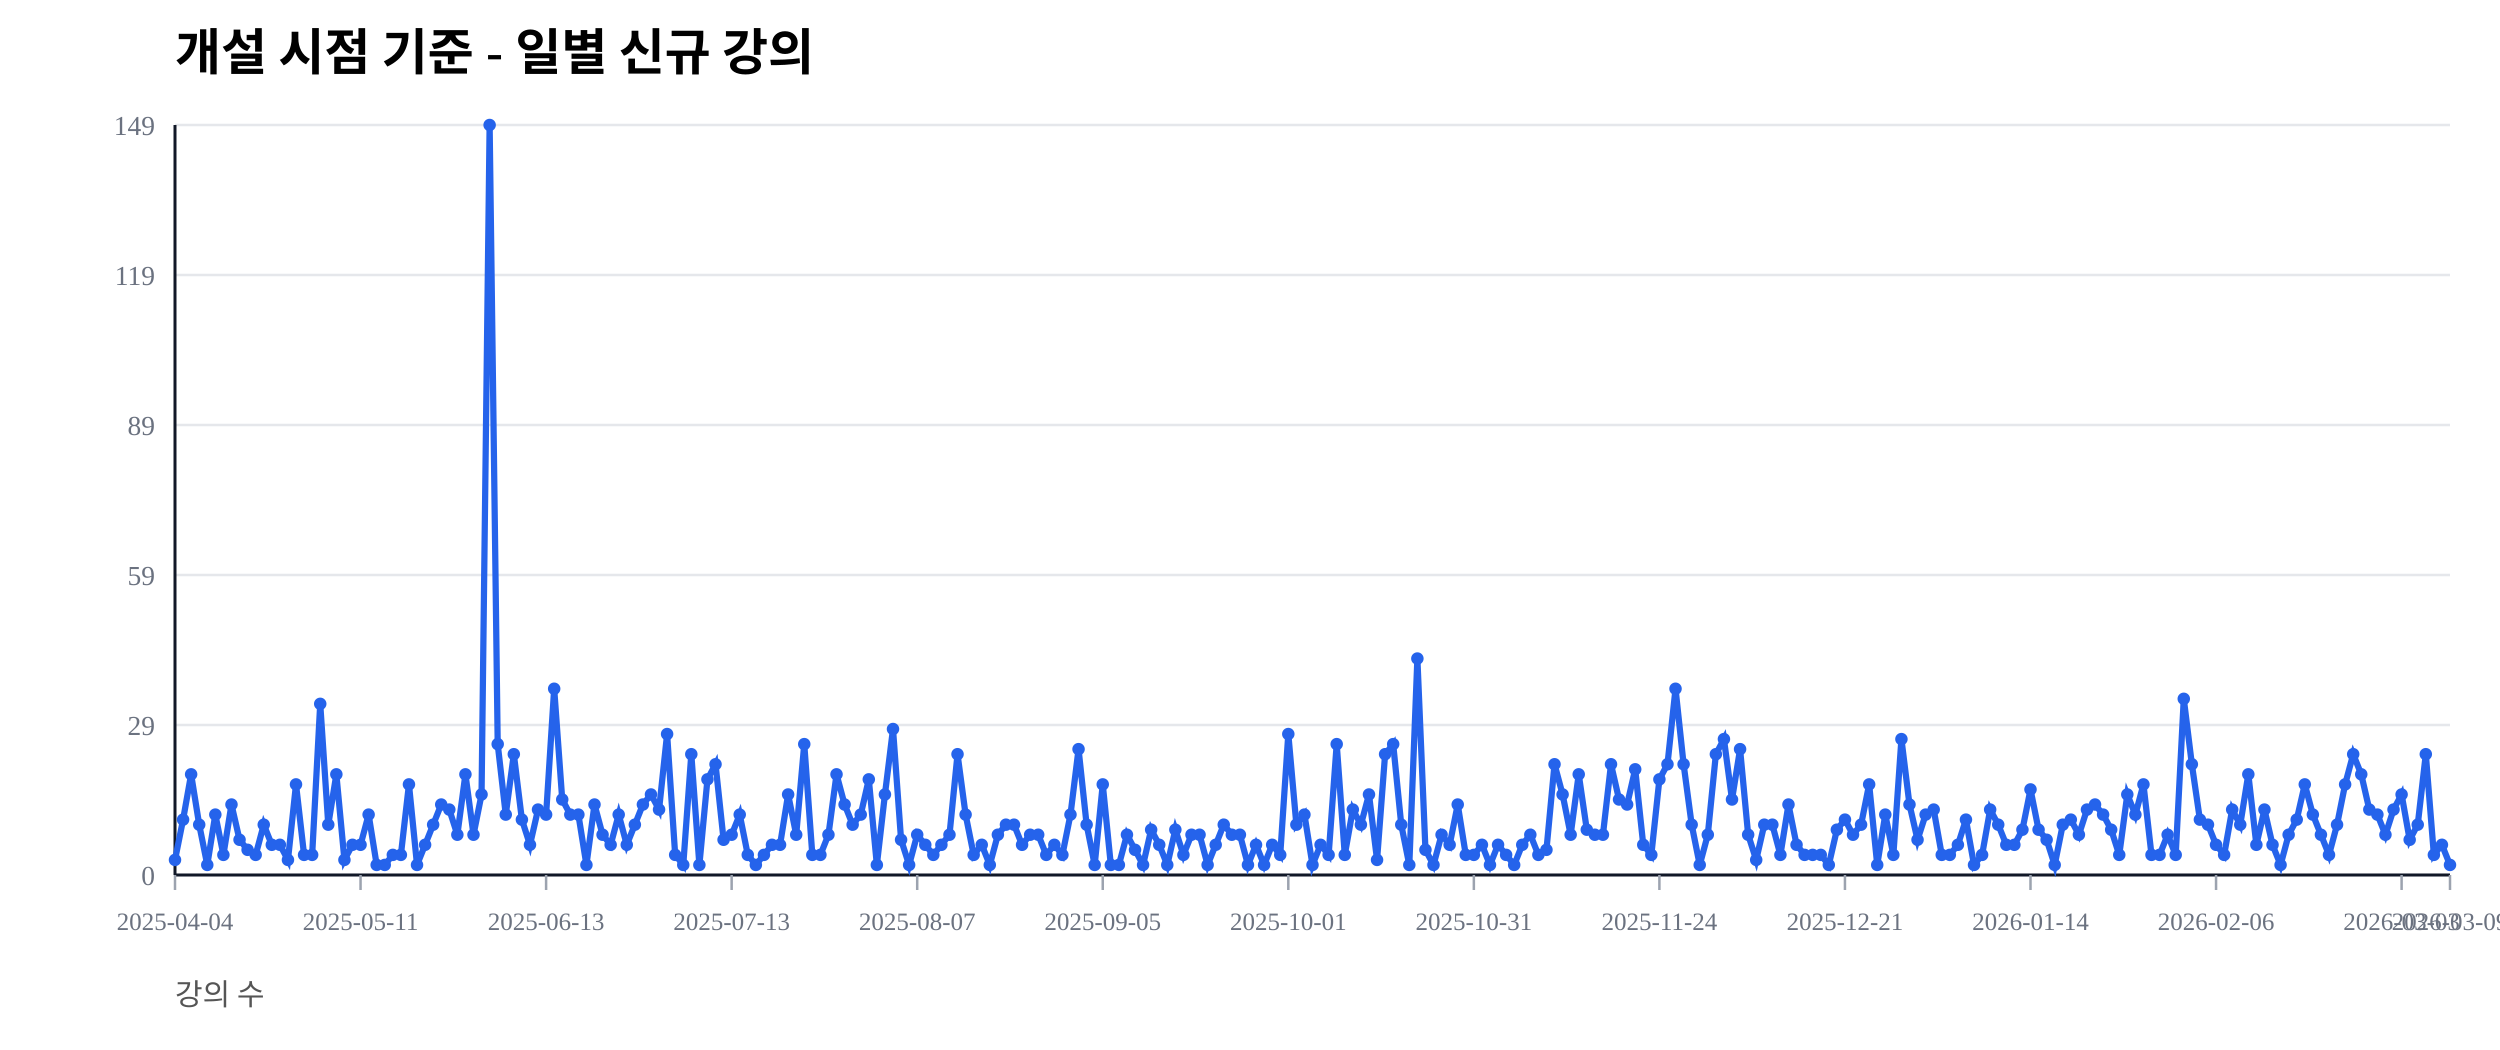
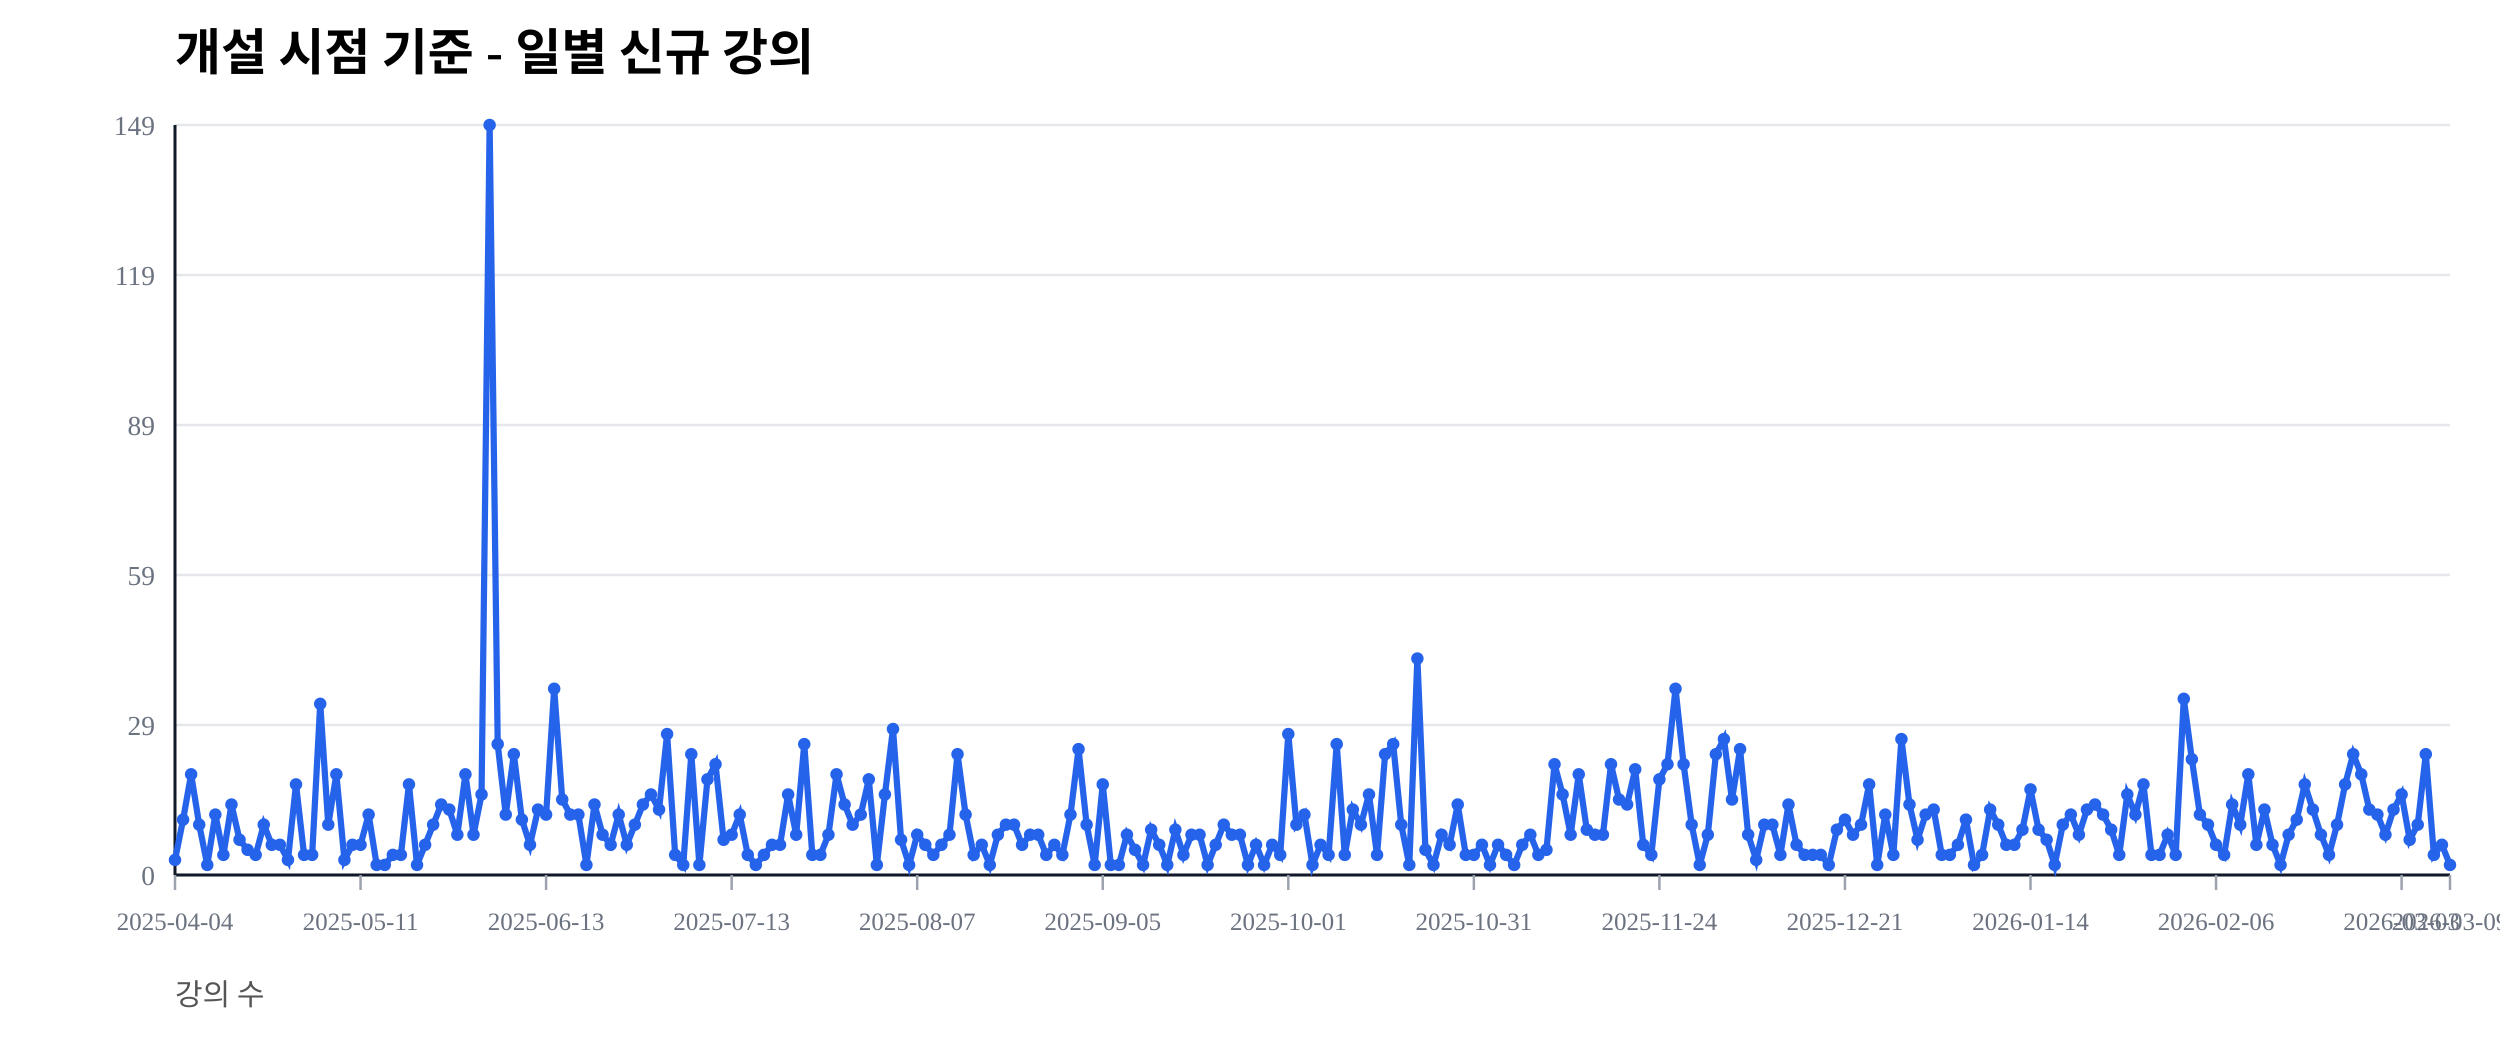
<svg xmlns="http://www.w3.org/2000/svg" width="1000" height="420" viewBox="0 0 1000 420">
  <rect width="100%" height="100%" fill="#ffffff" />
  <text x="70" y="28" font-size="20" font-weight="600">개설 시점 기준 - 일별 신규 강의</text>
  <text x="70" y="402" font-size="12" fill="#555">강의 수</text>
  <line x1="70" y1="350.00" x2="980" y2="350.00" stroke="#e5e7eb" stroke-width="1" />
  <text x="62" y="354.00" font-size="11" fill="#6b7280" text-anchor="end">0</text>
  <line x1="70" y1="290.00" x2="980" y2="290.00" stroke="#e5e7eb" stroke-width="1" />
  <text x="62" y="294.00" font-size="11" fill="#6b7280" text-anchor="end">29</text>
  <line x1="70" y1="230.00" x2="980" y2="230.00" stroke="#e5e7eb" stroke-width="1" />
  <text x="62" y="234.00" font-size="11" fill="#6b7280" text-anchor="end">59</text>
  <line x1="70" y1="170.00" x2="980" y2="170.00" stroke="#e5e7eb" stroke-width="1" />
  <text x="62" y="174.00" font-size="11" fill="#6b7280" text-anchor="end">89</text>
  <line x1="70" y1="110.00" x2="980" y2="110.00" stroke="#e5e7eb" stroke-width="1" />
  <text x="62" y="114.00" font-size="11" fill="#6b7280" text-anchor="end">119</text>
  <line x1="70" y1="50.00" x2="980" y2="50.00" stroke="#e5e7eb" stroke-width="1" />
  <text x="62" y="54.00" font-size="11" fill="#6b7280" text-anchor="end">149</text>
  <line x1="70" y1="350" x2="980" y2="350" stroke="#111827" stroke-width="1.2" />
  <line x1="70" y1="50" x2="70" y2="350" stroke="#111827" stroke-width="1.2" />
  <line x1="70.00" y1="350" x2="70.00" y2="356" stroke="#9ca3af" stroke-width="1" />
  <text x="70.00" y="372" font-size="10" fill="#6b7280" text-anchor="middle">2025-04-04</text>
  <line x1="144.22" y1="350" x2="144.22" y2="356" stroke="#9ca3af" stroke-width="1" />
  <text x="144.22" y="372" font-size="10" fill="#6b7280" text-anchor="middle">2025-05-11</text>
  <line x1="218.44" y1="350" x2="218.44" y2="356" stroke="#9ca3af" stroke-width="1" />
  <text x="218.44" y="372" font-size="10" fill="#6b7280" text-anchor="middle">2025-06-13</text>
  <line x1="292.66" y1="350" x2="292.66" y2="356" stroke="#9ca3af" stroke-width="1" />
  <text x="292.66" y="372" font-size="10" fill="#6b7280" text-anchor="middle">2025-07-13</text>
  <line x1="366.88" y1="350" x2="366.88" y2="356" stroke="#9ca3af" stroke-width="1" />
  <text x="366.88" y="372" font-size="10" fill="#6b7280" text-anchor="middle">2025-08-07</text>
  <line x1="441.10" y1="350" x2="441.10" y2="356" stroke="#9ca3af" stroke-width="1" />
  <text x="441.10" y="372" font-size="10" fill="#6b7280" text-anchor="middle">2025-09-05</text>
  <line x1="515.32" y1="350" x2="515.32" y2="356" stroke="#9ca3af" stroke-width="1" />
  <text x="515.32" y="372" font-size="10" fill="#6b7280" text-anchor="middle">2025-10-01</text>
  <line x1="589.54" y1="350" x2="589.54" y2="356" stroke="#9ca3af" stroke-width="1" />
  <text x="589.54" y="372" font-size="10" fill="#6b7280" text-anchor="middle">2025-10-31</text>
  <line x1="663.76" y1="350" x2="663.76" y2="356" stroke="#9ca3af" stroke-width="1" />
  <text x="663.76" y="372" font-size="10" fill="#6b7280" text-anchor="middle">2025-11-24</text>
  <line x1="737.98" y1="350" x2="737.98" y2="356" stroke="#9ca3af" stroke-width="1" />
  <text x="737.98" y="372" font-size="10" fill="#6b7280" text-anchor="middle">2025-12-21</text>
  <line x1="812.20" y1="350" x2="812.20" y2="356" stroke="#9ca3af" stroke-width="1" />
  <text x="812.20" y="372" font-size="10" fill="#6b7280" text-anchor="middle">2026-01-14</text>
  <line x1="886.42" y1="350" x2="886.42" y2="356" stroke="#9ca3af" stroke-width="1" />
  <text x="886.42" y="372" font-size="10" fill="#6b7280" text-anchor="middle">2026-02-06</text>
  <line x1="960.64" y1="350" x2="960.64" y2="356" stroke="#9ca3af" stroke-width="1" />
  <text x="960.64" y="372" font-size="10" fill="#6b7280" text-anchor="middle">2026-03-03</text>
  <line x1="980.00" y1="350" x2="980.00" y2="356" stroke="#9ca3af" stroke-width="1" />
  <text x="980.00" y="372" font-size="10" fill="#6b7280" text-anchor="middle">2026-03-09</text>
-   <polyline fill="none" stroke="#2563eb" stroke-width="2.5" points="70.00,343.96 73.23,327.85 76.45,309.73 79.68,329.87 82.91,345.97 86.13,325.84 89.36,341.95 92.59,321.81 95.82,335.91 99.04,339.93 102.27,341.95 105.50,329.87 108.72,337.92 111.95,337.92 115.18,343.96 118.40,313.76 121.63,341.95 124.86,341.95 128.09,281.54 131.31,329.87 134.54,309.73 137.77,343.96 140.99,337.92 144.22,337.92 147.45,325.84 150.67,345.97 153.90,345.97 157.13,341.95 160.35,341.95 163.58,313.76 166.81,345.97 170.04,337.92 173.26,329.87 176.49,321.81 179.72,323.83 182.94,333.89 186.17,309.73 189.40,333.89 192.62,317.79 195.85,50.00 199.08,297.65 202.30,325.84 205.53,301.68 208.76,327.85 211.99,337.92 215.21,323.83 218.44,325.84 221.67,275.50 224.89,319.80 228.12,325.84 231.35,325.84 234.57,345.97 237.80,321.81 241.03,333.89 244.26,337.92 247.48,325.84 250.71,337.92 253.94,329.87 257.16,321.81 260.39,317.79 263.62,323.83 266.84,293.62 270.07,341.95 273.30,345.97 276.52,301.68 279.75,345.97 282.98,311.74 286.21,305.70 289.43,335.91 292.66,333.89 295.89,325.84 299.11,341.95 302.34,345.97 305.57,341.95 308.79,337.92 312.02,337.92 315.25,317.79 318.48,333.89 321.70,297.65 324.93,341.95 328.16,341.95 331.38,333.89 334.61,309.73 337.84,321.81 341.06,329.87 344.29,325.84 347.52,311.74 350.74,345.97 353.97,317.79 357.20,291.61 360.43,335.91 363.65,345.97 366.88,333.89 370.11,337.92 373.33,341.95 376.56,337.92 379.79,333.89 383.01,301.68 386.24,325.84 389.47,341.95 392.70,337.92 395.92,345.97 399.15,333.89 402.38,329.87 405.60,329.87 408.83,337.92 412.06,333.89 415.28,333.89 418.51,341.95 421.74,337.92 424.96,341.95 428.19,325.84 431.42,299.66 434.65,329.87 437.87,345.97 441.10,313.76 444.33,345.97 447.55,345.97 450.78,333.89 454.01,339.93 457.23,345.97 460.46,331.88 463.69,337.92 466.91,345.97 470.14,331.88 473.37,341.95 476.60,333.89 479.82,333.89 483.05,345.97 486.28,337.92 489.50,329.87 492.73,333.89 495.96,333.89 499.18,345.97 502.41,337.92 505.64,345.97 508.87,337.92 512.09,341.95 515.32,293.62 518.55,329.87 521.77,325.84 525.00,345.97 528.23,337.92 531.45,341.95 534.68,297.65 537.91,341.95 541.13,323.83 544.36,329.87 547.59,317.79 550.82,343.96 554.04,301.68 557.27,297.65 560.50,329.87 563.72,345.97 566.95,263.42 570.18,339.93 573.40,345.97 576.63,333.89 579.86,337.92 583.09,321.81 586.31,341.95 589.54,341.95 592.77,337.92 595.99,345.97 599.22,337.92 602.45,341.95 605.67,345.97 608.90,337.92 612.13,333.89 615.35,341.95 618.58,339.93 621.81,305.70 625.04,317.79 628.26,333.89 631.49,309.73 634.72,331.88 637.94,333.89 641.17,333.89 644.40,305.70 647.62,319.80 650.85,321.81 654.08,307.72 657.30,337.92 660.53,341.95 663.76,311.74 666.99,305.70 670.21,275.50 673.44,305.70 676.67,329.87 679.89,345.97 683.12,333.89 686.35,301.68 689.57,295.64 692.80,319.80 696.03,299.66 699.26,333.89 702.48,343.96 705.71,329.87 708.94,329.87 712.16,341.95 715.39,321.81 718.62,337.92 721.84,341.95 725.07,341.95 728.30,341.95 731.52,345.97 734.75,331.88 737.98,327.85 741.21,333.89 744.43,329.87 747.66,313.76 750.89,345.97 754.11,325.84 757.34,341.95 760.57,295.64 763.79,321.81 767.02,335.91 770.25,325.84 773.48,323.83 776.70,341.95 779.93,341.95 783.16,337.92 786.38,327.85 789.61,345.97 792.84,341.95 796.06,323.83 799.29,329.87 802.52,337.92 805.74,337.92 808.97,331.88 812.20,315.77 815.43,331.88 818.65,335.91 821.88,345.97 825.11,329.87 828.33,327.85 831.56,333.89 834.79,323.83 838.01,321.81 841.24,325.84 844.47,331.88 847.70,341.95 850.92,317.79 854.15,325.84 857.38,313.76 860.60,341.95 863.83,341.95 867.06,333.89 870.28,341.95 873.51,279.53 876.74,305.70 879.96,327.85 883.19,329.87 886.42,337.92 889.65,341.95 892.87,323.83 896.10,329.87 899.33,309.73 902.55,337.92 905.78,323.83 909.01,337.92 912.23,345.97 915.46,333.89 918.69,327.85 921.91,313.76 925.14,325.84 928.37,333.89 931.60,341.95 934.82,329.87 938.05,313.76 941.28,301.68 944.50,309.73 947.73,323.83 950.96,325.84 954.18,333.89 957.41,323.83 960.64,317.79 963.87,335.91 967.09,329.87 970.32,301.68 973.55,341.95 976.77,337.92 980.00,345.97" />
+   <polyline fill="none" stroke="#2563eb" stroke-width="2.5" points="70.00,343.96 73.23,327.85 76.45,309.73 79.68,329.87 82.91,345.97 86.13,325.84 89.36,341.95 92.59,321.81 95.82,335.91 99.04,339.93 102.27,341.95 105.50,329.87 108.72,337.92 111.95,337.92 115.18,343.96 118.40,313.76 121.63,341.95 124.86,341.95 128.09,281.54 131.31,329.87 134.54,309.73 137.77,343.96 140.99,337.92 144.22,337.92 147.45,325.84 150.67,345.97 153.90,345.97 157.13,341.95 160.35,341.95 163.58,313.76 166.81,345.97 170.04,337.92 173.26,329.87 176.49,321.81 179.72,323.83 182.94,333.89 186.17,309.73 189.40,333.89 192.62,317.79 195.85,50.00 199.08,297.65 202.30,325.84 205.53,301.68 208.76,327.85 211.99,337.92 215.21,323.83 218.44,325.84 221.67,275.50 224.89,319.80 228.12,325.84 231.35,325.84 234.57,345.97 237.80,321.81 241.03,333.89 244.26,337.92 247.48,325.84 250.71,337.92 253.94,329.87 257.16,321.81 260.39,317.79 263.62,323.83 266.84,293.62 270.07,341.95 273.30,345.97 276.52,301.68 279.75,345.97 282.98,311.74 286.21,305.70 289.43,335.91 292.66,333.89 295.89,325.84 299.11,341.95 302.34,345.97 305.57,341.95 308.79,337.92 312.02,337.92 315.25,317.79 318.48,333.89 321.70,297.65 324.93,341.95 328.16,341.95 331.38,333.89 334.61,309.73 337.84,321.81 341.06,329.87 344.29,325.84 347.52,311.74 350.74,345.97 353.97,317.79 357.20,291.61 360.43,335.91 363.65,345.97 366.88,333.89 370.11,337.92 373.33,341.95 376.56,337.92 379.79,333.89 383.01,301.68 386.24,325.84 389.47,341.95 392.70,337.92 395.92,345.97 399.15,333.89 402.38,329.87 405.60,329.87 408.83,337.92 412.06,333.89 415.28,333.89 418.51,341.95 421.74,337.92 424.96,341.95 428.19,325.84 431.42,299.66 434.65,329.87 437.87,345.97 441.10,313.76 444.33,345.97 447.55,345.97 450.78,333.89 454.01,339.93 457.23,345.97 460.46,331.88 463.69,337.92 466.91,345.97 470.14,331.88 473.37,341.95 476.60,333.89 479.82,333.89 483.05,345.97 486.28,337.92 489.50,329.87 492.73,333.89 495.96,333.89 499.18,345.97 502.41,337.92 505.64,345.97 508.87,337.92 512.09,341.95 515.32,293.62 518.55,329.87 521.77,325.84 525.00,345.97 528.23,337.92 531.45,341.95 534.68,297.65 537.91,341.95 541.13,323.83 544.36,329.87 547.59,317.79 550.82,341.95 554.04,301.68 557.27,297.65 560.50,329.87 563.72,345.97 566.95,263.42 570.18,339.93 573.40,345.97 576.63,333.89 579.86,337.92 583.09,321.81 586.31,341.95 589.54,341.95 592.77,337.92 595.99,345.97 599.22,337.92 602.45,341.95 605.67,345.97 608.90,337.92 612.13,333.89 615.35,341.95 618.58,339.93 621.81,305.70 625.04,317.79 628.26,333.89 631.49,309.73 634.72,331.88 637.94,333.89 641.17,333.89 644.40,305.70 647.62,319.80 650.85,321.81 654.08,307.72 657.30,337.92 660.53,341.95 663.76,311.74 666.99,305.70 670.21,275.50 673.44,305.70 676.67,329.87 679.89,345.97 683.12,333.89 686.35,301.68 689.57,295.64 692.80,319.80 696.03,299.66 699.26,333.89 702.48,343.96 705.71,329.87 708.94,329.87 712.16,341.95 715.39,321.81 718.62,337.92 721.84,341.95 725.07,341.95 728.30,341.95 731.52,345.97 734.75,331.88 737.98,327.85 741.21,333.89 744.43,329.87 747.66,313.76 750.89,345.97 754.11,325.84 757.34,341.95 760.57,295.64 763.79,321.81 767.02,335.91 770.25,325.84 773.48,323.83 776.70,341.95 779.93,341.95 783.16,337.92 786.38,327.85 789.61,345.97 792.84,341.95 796.06,323.83 799.29,329.87 802.52,337.92 805.74,337.92 808.97,331.88 812.20,315.77 815.43,331.88 818.65,335.91 821.88,345.97 825.11,329.87 828.33,325.84 831.56,333.89 834.79,323.83 838.01,321.81 841.24,325.84 844.47,331.88 847.70,341.95 850.92,317.79 854.15,325.84 857.38,313.76 860.60,341.95 863.83,341.95 867.06,333.89 870.28,341.95 873.51,279.53 876.74,303.69 879.96,325.84 883.19,329.87 886.42,337.92 889.65,341.95 892.87,321.81 896.10,329.87 899.33,309.73 902.55,337.92 905.78,323.83 909.01,337.92 912.23,345.97 915.46,333.89 918.69,327.85 921.91,313.76 925.14,323.83 928.37,333.89 931.60,341.95 934.82,329.87 938.05,313.76 941.28,301.68 944.50,309.73 947.73,323.83 950.96,325.84 954.18,333.89 957.41,323.83 960.64,317.79 963.87,335.91 967.09,329.87 970.32,301.68 973.55,341.95 976.77,337.92 980.00,345.97" />
  <circle cx="70.00" cy="343.96" r="2.5" fill="#2563eb" />
  <circle cx="73.23" cy="327.85" r="2.5" fill="#2563eb" />
  <circle cx="76.45" cy="309.73" r="2.5" fill="#2563eb" />
  <circle cx="79.68" cy="329.87" r="2.5" fill="#2563eb" />
  <circle cx="82.91" cy="345.97" r="2.5" fill="#2563eb" />
  <circle cx="86.13" cy="325.84" r="2.5" fill="#2563eb" />
  <circle cx="89.36" cy="341.95" r="2.5" fill="#2563eb" />
  <circle cx="92.59" cy="321.81" r="2.5" fill="#2563eb" />
  <circle cx="95.82" cy="335.91" r="2.5" fill="#2563eb" />
  <circle cx="99.04" cy="339.93" r="2.5" fill="#2563eb" />
  <circle cx="102.27" cy="341.95" r="2.5" fill="#2563eb" />
  <circle cx="105.50" cy="329.87" r="2.5" fill="#2563eb" />
  <circle cx="108.72" cy="337.92" r="2.5" fill="#2563eb" />
  <circle cx="111.95" cy="337.92" r="2.5" fill="#2563eb" />
  <circle cx="115.18" cy="343.96" r="2.5" fill="#2563eb" />
  <circle cx="118.40" cy="313.76" r="2.5" fill="#2563eb" />
  <circle cx="121.63" cy="341.95" r="2.5" fill="#2563eb" />
  <circle cx="124.86" cy="341.95" r="2.5" fill="#2563eb" />
  <circle cx="128.09" cy="281.54" r="2.5" fill="#2563eb" />
  <circle cx="131.31" cy="329.87" r="2.5" fill="#2563eb" />
  <circle cx="134.54" cy="309.73" r="2.5" fill="#2563eb" />
  <circle cx="137.77" cy="343.96" r="2.5" fill="#2563eb" />
  <circle cx="140.99" cy="337.92" r="2.5" fill="#2563eb" />
  <circle cx="144.22" cy="337.92" r="2.5" fill="#2563eb" />
  <circle cx="147.45" cy="325.84" r="2.5" fill="#2563eb" />
  <circle cx="150.67" cy="345.97" r="2.5" fill="#2563eb" />
  <circle cx="153.90" cy="345.97" r="2.5" fill="#2563eb" />
  <circle cx="157.13" cy="341.95" r="2.5" fill="#2563eb" />
  <circle cx="160.35" cy="341.95" r="2.5" fill="#2563eb" />
  <circle cx="163.58" cy="313.76" r="2.5" fill="#2563eb" />
  <circle cx="166.81" cy="345.97" r="2.5" fill="#2563eb" />
  <circle cx="170.04" cy="337.92" r="2.5" fill="#2563eb" />
  <circle cx="173.26" cy="329.87" r="2.5" fill="#2563eb" />
  <circle cx="176.49" cy="321.81" r="2.5" fill="#2563eb" />
  <circle cx="179.72" cy="323.83" r="2.5" fill="#2563eb" />
  <circle cx="182.94" cy="333.89" r="2.5" fill="#2563eb" />
  <circle cx="186.17" cy="309.73" r="2.5" fill="#2563eb" />
  <circle cx="189.40" cy="333.89" r="2.5" fill="#2563eb" />
  <circle cx="192.62" cy="317.79" r="2.5" fill="#2563eb" />
  <circle cx="195.85" cy="50.00" r="2.5" fill="#2563eb" />
  <circle cx="199.08" cy="297.65" r="2.5" fill="#2563eb" />
  <circle cx="202.30" cy="325.84" r="2.5" fill="#2563eb" />
  <circle cx="205.53" cy="301.68" r="2.5" fill="#2563eb" />
  <circle cx="208.76" cy="327.85" r="2.5" fill="#2563eb" />
  <circle cx="211.99" cy="337.92" r="2.5" fill="#2563eb" />
  <circle cx="215.21" cy="323.83" r="2.5" fill="#2563eb" />
  <circle cx="218.44" cy="325.84" r="2.5" fill="#2563eb" />
  <circle cx="221.67" cy="275.50" r="2.5" fill="#2563eb" />
  <circle cx="224.89" cy="319.80" r="2.5" fill="#2563eb" />
  <circle cx="228.12" cy="325.84" r="2.5" fill="#2563eb" />
  <circle cx="231.35" cy="325.84" r="2.5" fill="#2563eb" />
  <circle cx="234.57" cy="345.97" r="2.5" fill="#2563eb" />
  <circle cx="237.80" cy="321.81" r="2.5" fill="#2563eb" />
  <circle cx="241.03" cy="333.89" r="2.5" fill="#2563eb" />
  <circle cx="244.26" cy="337.92" r="2.5" fill="#2563eb" />
  <circle cx="247.48" cy="325.84" r="2.5" fill="#2563eb" />
  <circle cx="250.71" cy="337.92" r="2.5" fill="#2563eb" />
  <circle cx="253.94" cy="329.87" r="2.5" fill="#2563eb" />
  <circle cx="257.16" cy="321.81" r="2.5" fill="#2563eb" />
  <circle cx="260.39" cy="317.79" r="2.5" fill="#2563eb" />
  <circle cx="263.62" cy="323.83" r="2.5" fill="#2563eb" />
  <circle cx="266.84" cy="293.62" r="2.5" fill="#2563eb" />
  <circle cx="270.07" cy="341.95" r="2.5" fill="#2563eb" />
  <circle cx="273.30" cy="345.97" r="2.5" fill="#2563eb" />
  <circle cx="276.52" cy="301.68" r="2.5" fill="#2563eb" />
  <circle cx="279.75" cy="345.97" r="2.5" fill="#2563eb" />
  <circle cx="282.98" cy="311.74" r="2.5" fill="#2563eb" />
  <circle cx="286.21" cy="305.70" r="2.5" fill="#2563eb" />
  <circle cx="289.43" cy="335.91" r="2.5" fill="#2563eb" />
  <circle cx="292.66" cy="333.89" r="2.5" fill="#2563eb" />
  <circle cx="295.89" cy="325.84" r="2.5" fill="#2563eb" />
  <circle cx="299.11" cy="341.95" r="2.5" fill="#2563eb" />
  <circle cx="302.34" cy="345.97" r="2.5" fill="#2563eb" />
  <circle cx="305.57" cy="341.95" r="2.5" fill="#2563eb" />
  <circle cx="308.79" cy="337.92" r="2.5" fill="#2563eb" />
  <circle cx="312.02" cy="337.92" r="2.5" fill="#2563eb" />
  <circle cx="315.25" cy="317.79" r="2.5" fill="#2563eb" />
  <circle cx="318.48" cy="333.89" r="2.5" fill="#2563eb" />
  <circle cx="321.70" cy="297.65" r="2.5" fill="#2563eb" />
  <circle cx="324.93" cy="341.95" r="2.5" fill="#2563eb" />
  <circle cx="328.16" cy="341.95" r="2.5" fill="#2563eb" />
  <circle cx="331.38" cy="333.89" r="2.5" fill="#2563eb" />
  <circle cx="334.61" cy="309.73" r="2.5" fill="#2563eb" />
  <circle cx="337.84" cy="321.81" r="2.5" fill="#2563eb" />
  <circle cx="341.06" cy="329.87" r="2.5" fill="#2563eb" />
  <circle cx="344.29" cy="325.84" r="2.5" fill="#2563eb" />
  <circle cx="347.52" cy="311.74" r="2.5" fill="#2563eb" />
  <circle cx="350.74" cy="345.97" r="2.5" fill="#2563eb" />
  <circle cx="353.97" cy="317.79" r="2.5" fill="#2563eb" />
  <circle cx="357.20" cy="291.61" r="2.5" fill="#2563eb" />
  <circle cx="360.43" cy="335.91" r="2.5" fill="#2563eb" />
  <circle cx="363.65" cy="345.97" r="2.5" fill="#2563eb" />
  <circle cx="366.88" cy="333.89" r="2.5" fill="#2563eb" />
  <circle cx="370.11" cy="337.92" r="2.5" fill="#2563eb" />
  <circle cx="373.33" cy="341.95" r="2.5" fill="#2563eb" />
  <circle cx="376.56" cy="337.92" r="2.5" fill="#2563eb" />
  <circle cx="379.79" cy="333.89" r="2.5" fill="#2563eb" />
  <circle cx="383.01" cy="301.68" r="2.5" fill="#2563eb" />
  <circle cx="386.24" cy="325.84" r="2.5" fill="#2563eb" />
  <circle cx="389.47" cy="341.95" r="2.5" fill="#2563eb" />
  <circle cx="392.70" cy="337.92" r="2.5" fill="#2563eb" />
  <circle cx="395.92" cy="345.97" r="2.5" fill="#2563eb" />
  <circle cx="399.15" cy="333.89" r="2.5" fill="#2563eb" />
  <circle cx="402.38" cy="329.87" r="2.5" fill="#2563eb" />
  <circle cx="405.60" cy="329.87" r="2.5" fill="#2563eb" />
  <circle cx="408.83" cy="337.92" r="2.5" fill="#2563eb" />
  <circle cx="412.06" cy="333.89" r="2.5" fill="#2563eb" />
  <circle cx="415.28" cy="333.89" r="2.5" fill="#2563eb" />
  <circle cx="418.51" cy="341.95" r="2.5" fill="#2563eb" />
  <circle cx="421.74" cy="337.92" r="2.5" fill="#2563eb" />
  <circle cx="424.96" cy="341.95" r="2.5" fill="#2563eb" />
  <circle cx="428.19" cy="325.84" r="2.5" fill="#2563eb" />
  <circle cx="431.42" cy="299.66" r="2.5" fill="#2563eb" />
  <circle cx="434.65" cy="329.87" r="2.5" fill="#2563eb" />
  <circle cx="437.87" cy="345.97" r="2.5" fill="#2563eb" />
  <circle cx="441.10" cy="313.76" r="2.5" fill="#2563eb" />
  <circle cx="444.33" cy="345.97" r="2.5" fill="#2563eb" />
  <circle cx="447.55" cy="345.97" r="2.5" fill="#2563eb" />
  <circle cx="450.78" cy="333.89" r="2.5" fill="#2563eb" />
  <circle cx="454.01" cy="339.93" r="2.5" fill="#2563eb" />
  <circle cx="457.23" cy="345.97" r="2.5" fill="#2563eb" />
  <circle cx="460.46" cy="331.88" r="2.5" fill="#2563eb" />
  <circle cx="463.69" cy="337.92" r="2.5" fill="#2563eb" />
  <circle cx="466.91" cy="345.97" r="2.5" fill="#2563eb" />
  <circle cx="470.14" cy="331.88" r="2.5" fill="#2563eb" />
  <circle cx="473.37" cy="341.95" r="2.5" fill="#2563eb" />
  <circle cx="476.60" cy="333.89" r="2.5" fill="#2563eb" />
  <circle cx="479.82" cy="333.89" r="2.5" fill="#2563eb" />
  <circle cx="483.05" cy="345.97" r="2.5" fill="#2563eb" />
  <circle cx="486.28" cy="337.92" r="2.5" fill="#2563eb" />
  <circle cx="489.50" cy="329.87" r="2.5" fill="#2563eb" />
  <circle cx="492.73" cy="333.89" r="2.5" fill="#2563eb" />
  <circle cx="495.96" cy="333.89" r="2.5" fill="#2563eb" />
  <circle cx="499.18" cy="345.97" r="2.5" fill="#2563eb" />
  <circle cx="502.41" cy="337.92" r="2.5" fill="#2563eb" />
  <circle cx="505.64" cy="345.97" r="2.5" fill="#2563eb" />
  <circle cx="508.87" cy="337.92" r="2.5" fill="#2563eb" />
  <circle cx="512.09" cy="341.95" r="2.5" fill="#2563eb" />
  <circle cx="515.32" cy="293.62" r="2.5" fill="#2563eb" />
  <circle cx="518.55" cy="329.87" r="2.5" fill="#2563eb" />
  <circle cx="521.77" cy="325.84" r="2.5" fill="#2563eb" />
  <circle cx="525.00" cy="345.97" r="2.5" fill="#2563eb" />
  <circle cx="528.23" cy="337.92" r="2.5" fill="#2563eb" />
  <circle cx="531.45" cy="341.95" r="2.5" fill="#2563eb" />
  <circle cx="534.68" cy="297.65" r="2.5" fill="#2563eb" />
  <circle cx="537.91" cy="341.95" r="2.5" fill="#2563eb" />
  <circle cx="541.13" cy="323.83" r="2.5" fill="#2563eb" />
  <circle cx="544.36" cy="329.87" r="2.5" fill="#2563eb" />
  <circle cx="547.59" cy="317.79" r="2.5" fill="#2563eb" />
-   <circle cx="550.82" cy="343.96" r="2.5" fill="#2563eb" />
+   <circle cx="550.82" cy="341.95" r="2.5" fill="#2563eb" />
  <circle cx="554.04" cy="301.68" r="2.5" fill="#2563eb" />
  <circle cx="557.27" cy="297.65" r="2.5" fill="#2563eb" />
  <circle cx="560.50" cy="329.87" r="2.5" fill="#2563eb" />
  <circle cx="563.72" cy="345.97" r="2.5" fill="#2563eb" />
  <circle cx="566.95" cy="263.42" r="2.5" fill="#2563eb" />
  <circle cx="570.18" cy="339.93" r="2.5" fill="#2563eb" />
  <circle cx="573.40" cy="345.97" r="2.5" fill="#2563eb" />
  <circle cx="576.63" cy="333.89" r="2.5" fill="#2563eb" />
  <circle cx="579.86" cy="337.92" r="2.5" fill="#2563eb" />
  <circle cx="583.09" cy="321.81" r="2.5" fill="#2563eb" />
  <circle cx="586.31" cy="341.95" r="2.5" fill="#2563eb" />
  <circle cx="589.54" cy="341.95" r="2.5" fill="#2563eb" />
  <circle cx="592.77" cy="337.92" r="2.5" fill="#2563eb" />
  <circle cx="595.99" cy="345.97" r="2.5" fill="#2563eb" />
  <circle cx="599.22" cy="337.92" r="2.5" fill="#2563eb" />
  <circle cx="602.45" cy="341.95" r="2.5" fill="#2563eb" />
  <circle cx="605.67" cy="345.97" r="2.5" fill="#2563eb" />
  <circle cx="608.90" cy="337.92" r="2.5" fill="#2563eb" />
  <circle cx="612.13" cy="333.89" r="2.5" fill="#2563eb" />
  <circle cx="615.35" cy="341.95" r="2.5" fill="#2563eb" />
  <circle cx="618.58" cy="339.93" r="2.5" fill="#2563eb" />
  <circle cx="621.81" cy="305.70" r="2.5" fill="#2563eb" />
  <circle cx="625.04" cy="317.79" r="2.5" fill="#2563eb" />
  <circle cx="628.26" cy="333.89" r="2.5" fill="#2563eb" />
  <circle cx="631.49" cy="309.73" r="2.5" fill="#2563eb" />
  <circle cx="634.72" cy="331.88" r="2.5" fill="#2563eb" />
  <circle cx="637.94" cy="333.89" r="2.5" fill="#2563eb" />
  <circle cx="641.17" cy="333.89" r="2.5" fill="#2563eb" />
  <circle cx="644.40" cy="305.70" r="2.5" fill="#2563eb" />
  <circle cx="647.62" cy="319.80" r="2.5" fill="#2563eb" />
  <circle cx="650.85" cy="321.81" r="2.5" fill="#2563eb" />
  <circle cx="654.08" cy="307.72" r="2.5" fill="#2563eb" />
  <circle cx="657.30" cy="337.92" r="2.5" fill="#2563eb" />
  <circle cx="660.53" cy="341.95" r="2.5" fill="#2563eb" />
  <circle cx="663.76" cy="311.74" r="2.5" fill="#2563eb" />
  <circle cx="666.99" cy="305.70" r="2.5" fill="#2563eb" />
  <circle cx="670.21" cy="275.50" r="2.5" fill="#2563eb" />
  <circle cx="673.44" cy="305.70" r="2.5" fill="#2563eb" />
  <circle cx="676.67" cy="329.87" r="2.5" fill="#2563eb" />
  <circle cx="679.89" cy="345.97" r="2.5" fill="#2563eb" />
  <circle cx="683.12" cy="333.89" r="2.5" fill="#2563eb" />
  <circle cx="686.35" cy="301.68" r="2.5" fill="#2563eb" />
  <circle cx="689.57" cy="295.64" r="2.5" fill="#2563eb" />
  <circle cx="692.80" cy="319.80" r="2.5" fill="#2563eb" />
  <circle cx="696.03" cy="299.66" r="2.5" fill="#2563eb" />
  <circle cx="699.26" cy="333.89" r="2.5" fill="#2563eb" />
  <circle cx="702.48" cy="343.96" r="2.5" fill="#2563eb" />
  <circle cx="705.71" cy="329.87" r="2.5" fill="#2563eb" />
  <circle cx="708.94" cy="329.87" r="2.5" fill="#2563eb" />
  <circle cx="712.16" cy="341.95" r="2.5" fill="#2563eb" />
  <circle cx="715.39" cy="321.81" r="2.5" fill="#2563eb" />
  <circle cx="718.62" cy="337.92" r="2.5" fill="#2563eb" />
  <circle cx="721.84" cy="341.95" r="2.5" fill="#2563eb" />
  <circle cx="725.07" cy="341.95" r="2.5" fill="#2563eb" />
  <circle cx="728.30" cy="341.95" r="2.5" fill="#2563eb" />
  <circle cx="731.52" cy="345.97" r="2.5" fill="#2563eb" />
  <circle cx="734.75" cy="331.88" r="2.5" fill="#2563eb" />
  <circle cx="737.98" cy="327.85" r="2.5" fill="#2563eb" />
  <circle cx="741.21" cy="333.89" r="2.5" fill="#2563eb" />
  <circle cx="744.43" cy="329.87" r="2.5" fill="#2563eb" />
  <circle cx="747.66" cy="313.76" r="2.5" fill="#2563eb" />
  <circle cx="750.89" cy="345.97" r="2.5" fill="#2563eb" />
  <circle cx="754.11" cy="325.84" r="2.5" fill="#2563eb" />
  <circle cx="757.34" cy="341.95" r="2.5" fill="#2563eb" />
  <circle cx="760.57" cy="295.64" r="2.5" fill="#2563eb" />
  <circle cx="763.79" cy="321.81" r="2.5" fill="#2563eb" />
  <circle cx="767.02" cy="335.91" r="2.5" fill="#2563eb" />
  <circle cx="770.25" cy="325.84" r="2.5" fill="#2563eb" />
  <circle cx="773.48" cy="323.83" r="2.5" fill="#2563eb" />
  <circle cx="776.70" cy="341.95" r="2.5" fill="#2563eb" />
  <circle cx="779.93" cy="341.95" r="2.5" fill="#2563eb" />
  <circle cx="783.16" cy="337.92" r="2.5" fill="#2563eb" />
  <circle cx="786.38" cy="327.85" r="2.5" fill="#2563eb" />
  <circle cx="789.61" cy="345.97" r="2.5" fill="#2563eb" />
  <circle cx="792.84" cy="341.95" r="2.5" fill="#2563eb" />
  <circle cx="796.06" cy="323.83" r="2.5" fill="#2563eb" />
  <circle cx="799.29" cy="329.87" r="2.5" fill="#2563eb" />
  <circle cx="802.52" cy="337.92" r="2.5" fill="#2563eb" />
  <circle cx="805.74" cy="337.92" r="2.5" fill="#2563eb" />
  <circle cx="808.97" cy="331.88" r="2.5" fill="#2563eb" />
  <circle cx="812.20" cy="315.77" r="2.5" fill="#2563eb" />
  <circle cx="815.43" cy="331.88" r="2.5" fill="#2563eb" />
  <circle cx="818.65" cy="335.91" r="2.5" fill="#2563eb" />
  <circle cx="821.88" cy="345.97" r="2.5" fill="#2563eb" />
  <circle cx="825.11" cy="329.87" r="2.5" fill="#2563eb" />
-   <circle cx="828.33" cy="327.85" r="2.5" fill="#2563eb" />
+   <circle cx="828.33" cy="325.84" r="2.5" fill="#2563eb" />
  <circle cx="831.56" cy="333.89" r="2.5" fill="#2563eb" />
  <circle cx="834.79" cy="323.83" r="2.5" fill="#2563eb" />
  <circle cx="838.01" cy="321.81" r="2.5" fill="#2563eb" />
  <circle cx="841.24" cy="325.84" r="2.5" fill="#2563eb" />
  <circle cx="844.47" cy="331.88" r="2.5" fill="#2563eb" />
  <circle cx="847.70" cy="341.95" r="2.5" fill="#2563eb" />
  <circle cx="850.92" cy="317.79" r="2.5" fill="#2563eb" />
  <circle cx="854.15" cy="325.84" r="2.5" fill="#2563eb" />
  <circle cx="857.38" cy="313.76" r="2.5" fill="#2563eb" />
  <circle cx="860.60" cy="341.95" r="2.5" fill="#2563eb" />
  <circle cx="863.83" cy="341.95" r="2.5" fill="#2563eb" />
  <circle cx="867.06" cy="333.89" r="2.5" fill="#2563eb" />
  <circle cx="870.28" cy="341.95" r="2.5" fill="#2563eb" />
  <circle cx="873.51" cy="279.53" r="2.5" fill="#2563eb" />
-   <circle cx="876.74" cy="305.70" r="2.5" fill="#2563eb" />
-   <circle cx="879.96" cy="327.85" r="2.5" fill="#2563eb" />
+   <circle cx="876.74" cy="303.69" r="2.5" fill="#2563eb" />
+   <circle cx="879.96" cy="325.84" r="2.5" fill="#2563eb" />
  <circle cx="883.19" cy="329.87" r="2.5" fill="#2563eb" />
  <circle cx="886.42" cy="337.92" r="2.5" fill="#2563eb" />
  <circle cx="889.65" cy="341.95" r="2.5" fill="#2563eb" />
-   <circle cx="892.87" cy="323.83" r="2.5" fill="#2563eb" />
+   <circle cx="892.87" cy="321.81" r="2.5" fill="#2563eb" />
  <circle cx="896.10" cy="329.87" r="2.5" fill="#2563eb" />
  <circle cx="899.33" cy="309.73" r="2.5" fill="#2563eb" />
  <circle cx="902.55" cy="337.92" r="2.5" fill="#2563eb" />
  <circle cx="905.78" cy="323.83" r="2.5" fill="#2563eb" />
  <circle cx="909.01" cy="337.92" r="2.5" fill="#2563eb" />
  <circle cx="912.23" cy="345.97" r="2.5" fill="#2563eb" />
  <circle cx="915.46" cy="333.89" r="2.5" fill="#2563eb" />
  <circle cx="918.69" cy="327.85" r="2.5" fill="#2563eb" />
  <circle cx="921.91" cy="313.76" r="2.5" fill="#2563eb" />
-   <circle cx="925.14" cy="325.84" r="2.5" fill="#2563eb" />
+   <circle cx="925.14" cy="323.83" r="2.5" fill="#2563eb" />
  <circle cx="928.37" cy="333.89" r="2.5" fill="#2563eb" />
  <circle cx="931.60" cy="341.95" r="2.5" fill="#2563eb" />
  <circle cx="934.82" cy="329.87" r="2.5" fill="#2563eb" />
  <circle cx="938.05" cy="313.76" r="2.5" fill="#2563eb" />
  <circle cx="941.28" cy="301.68" r="2.5" fill="#2563eb" />
  <circle cx="944.50" cy="309.73" r="2.5" fill="#2563eb" />
  <circle cx="947.73" cy="323.83" r="2.5" fill="#2563eb" />
  <circle cx="950.96" cy="325.84" r="2.5" fill="#2563eb" />
  <circle cx="954.18" cy="333.89" r="2.5" fill="#2563eb" />
  <circle cx="957.41" cy="323.83" r="2.5" fill="#2563eb" />
  <circle cx="960.64" cy="317.79" r="2.5" fill="#2563eb" />
  <circle cx="963.87" cy="335.91" r="2.5" fill="#2563eb" />
  <circle cx="967.09" cy="329.87" r="2.5" fill="#2563eb" />
  <circle cx="970.32" cy="301.68" r="2.5" fill="#2563eb" />
  <circle cx="973.55" cy="341.95" r="2.5" fill="#2563eb" />
  <circle cx="976.77" cy="337.92" r="2.5" fill="#2563eb" />
  <circle cx="980.00" cy="345.97" r="2.5" fill="#2563eb" />
</svg>
